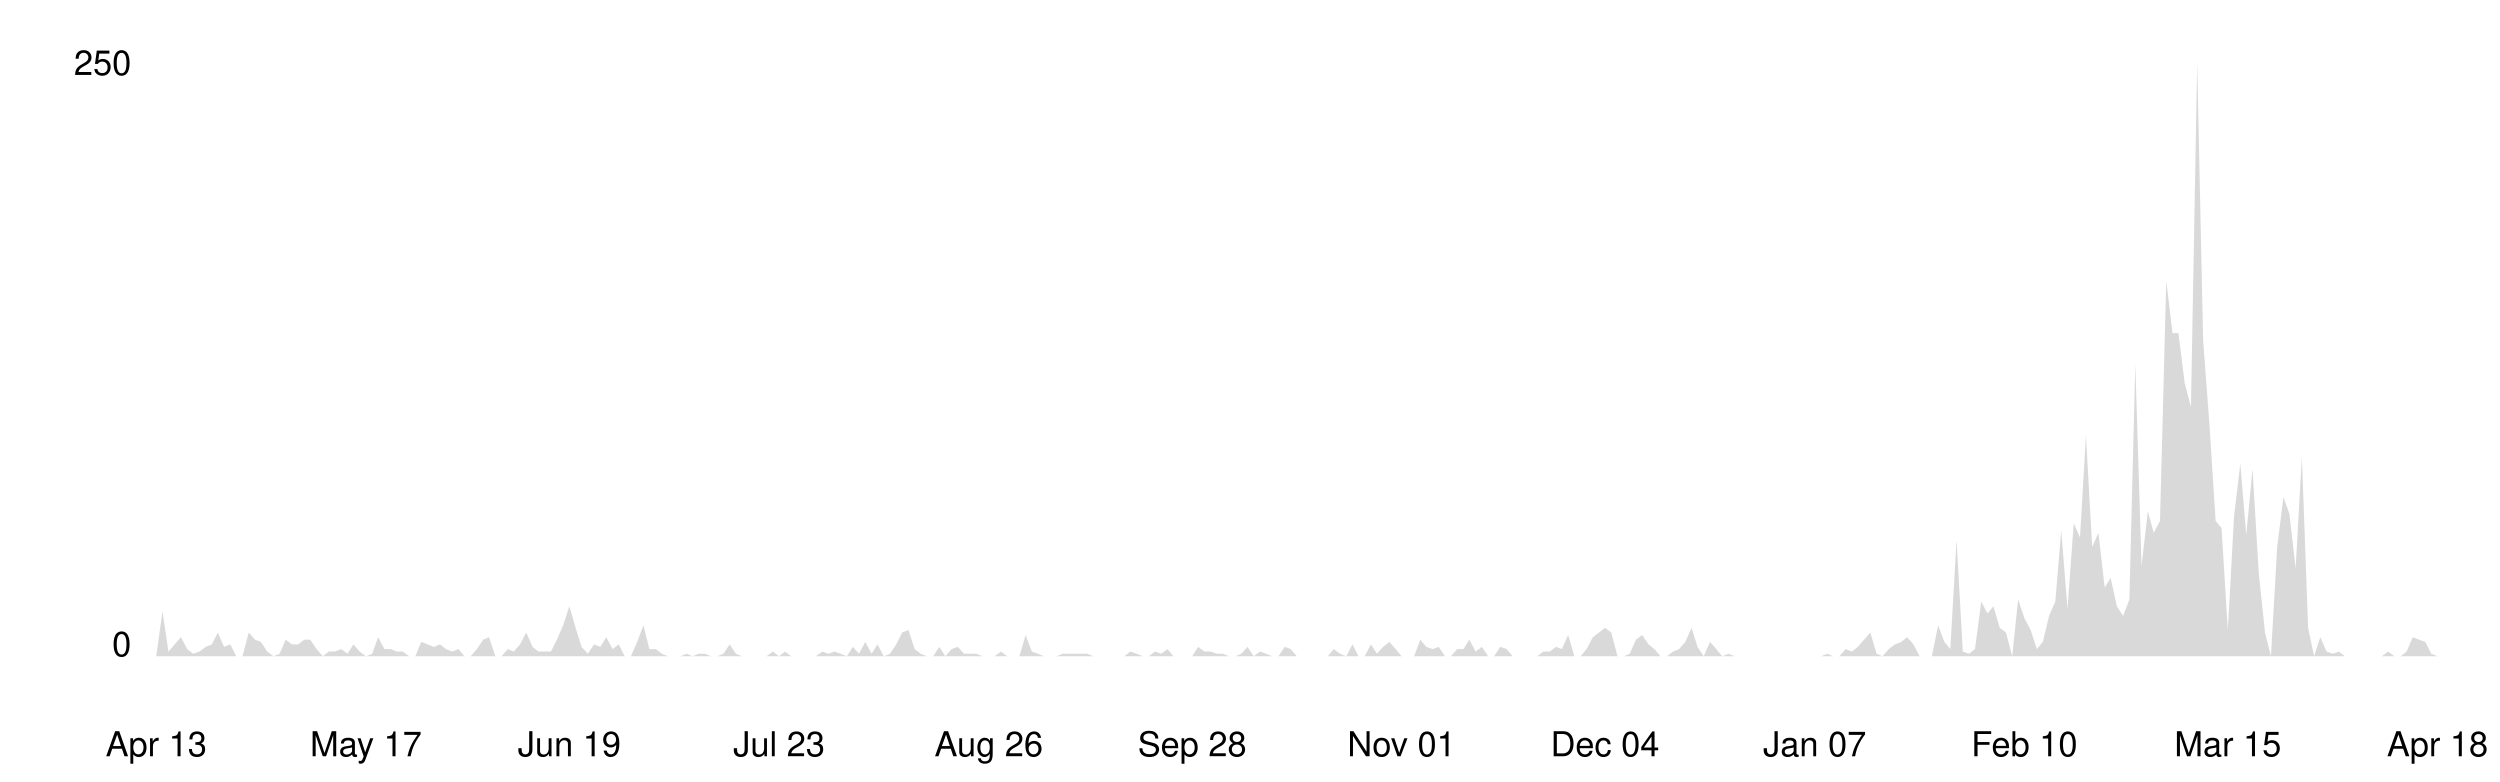
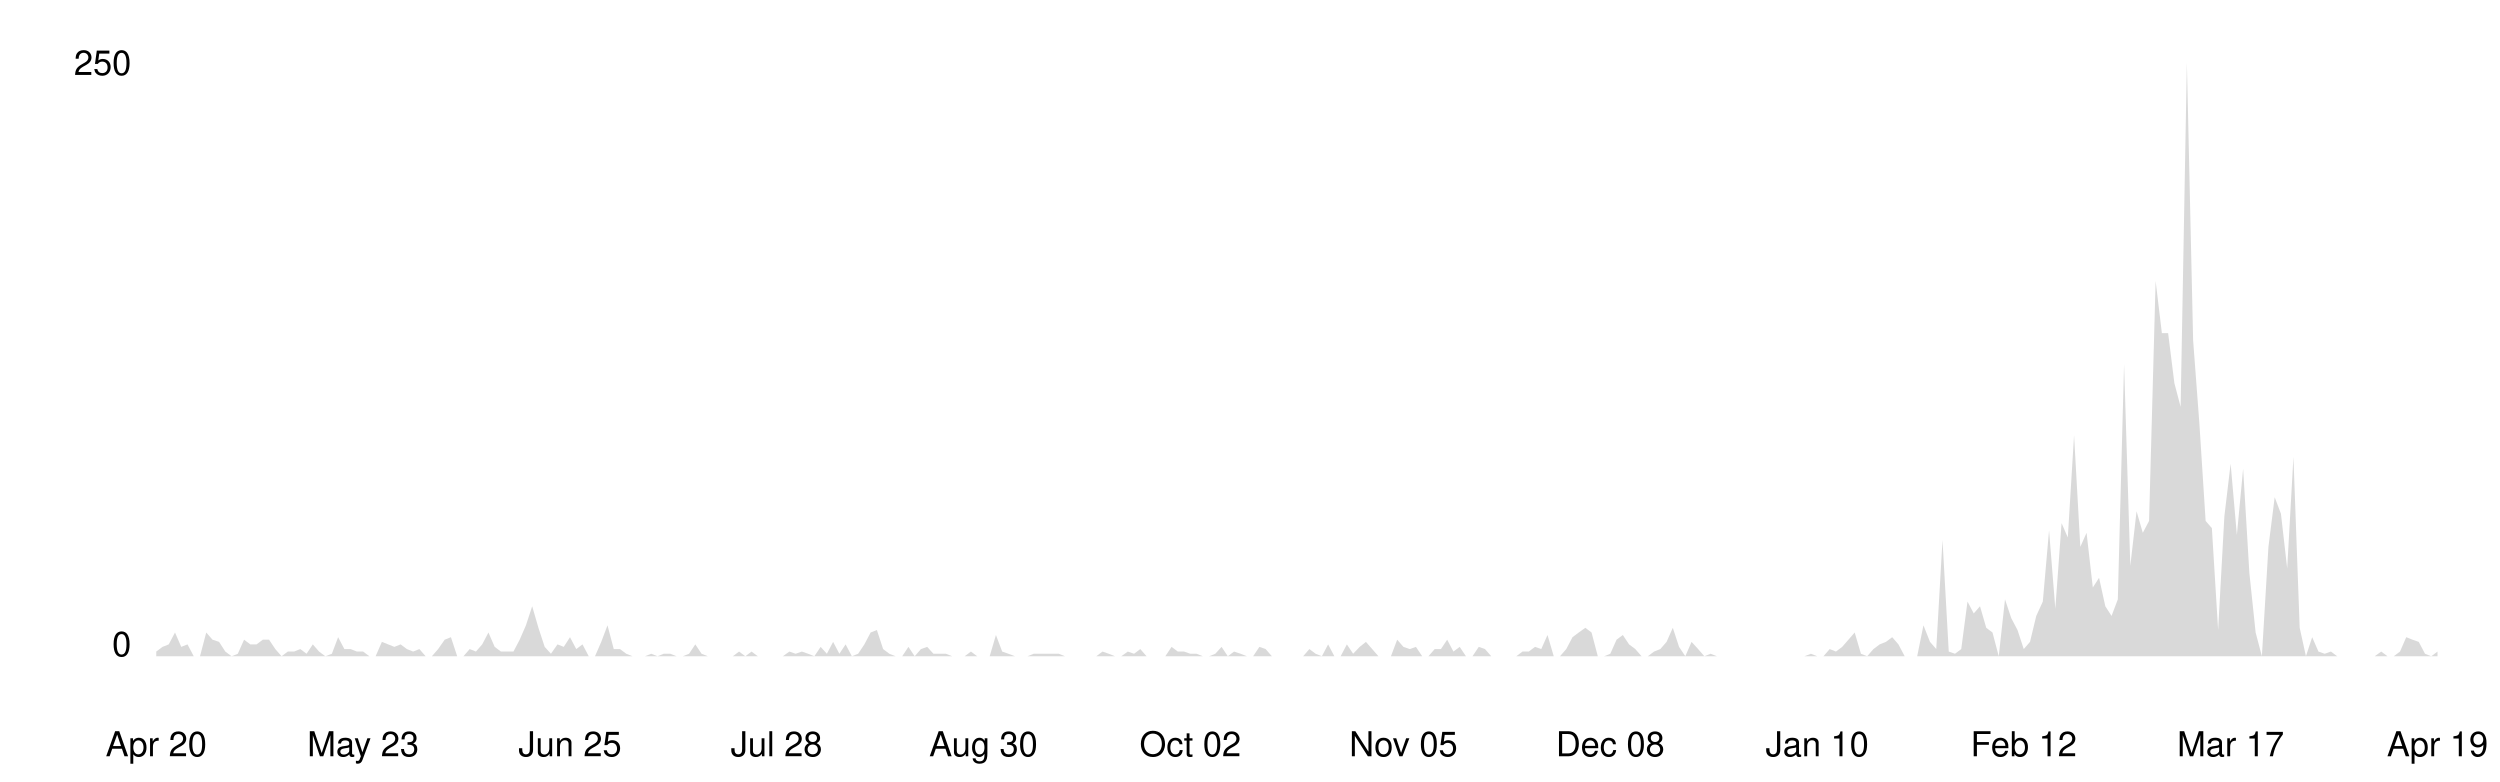
<svg xmlns="http://www.w3.org/2000/svg" viewBox="0 0 800 250" width="100%">
  <style>
    .line { fill: none; stroke-width: 2; stroke-linecap: round; stroke-linejoin: round; }
    .area { opacity: 0.15; }
    .axis-label { font-family: -apple-system, BlinkMacSystemFont, 'Segoe UI', Helvetica, Arial, sans-serif; font-size: 11px; }
    .axis-line { stroke-width: 1; }

    @media (prefers-color-scheme: dark) {
      .line { stroke: #58a6ff; }
      .area { fill: #58a6ff; }
      .axis-label { fill: #8b949e; }
      .axis-line { stroke: #30363d; }
    }
    @media (prefers-color-scheme: light) {
      .line { stroke: #0969da; }
      .area { fill: #0969da; }
      .axis-label { fill: #57606a; }
      .axis-line { stroke: #d0d7de; }
    }
  </style>
  <line class="axis-line" x1="50" y1="20" x2="50" y2="210" />
  <line class="axis-line" x1="50" y1="210" x2="780" y2="210" />
-   <polygon class="area" points="50.0,210.0 52.0,195.6 53.9,208.5 55.9,206.2 57.9,203.9 59.9,207.7 61.8,209.2 63.8,208.5 65.8,207.0 67.8,206.2 69.7,202.4 71.7,207.0 73.7,206.2 75.6,210.0 77.6,210.0 79.6,202.4 81.6,204.7 83.5,205.4 85.5,208.5 87.5,210.0 89.5,209.2 91.4,204.7 93.4,206.2 95.4,206.2 97.4,204.7 99.3,204.7 101.3,207.7 103.3,210.0 105.2,208.5 107.2,208.5 109.2,207.7 111.2,209.2 113.1,206.2 115.1,208.5 117.1,210.0 119.1,209.2 121.0,203.9 123.0,207.7 125.0,207.7 126.9,208.5 128.9,208.5 130.9,210.0 132.9,210.0 134.8,205.4 136.8,206.2 138.8,207.0 140.8,206.2 142.7,207.7 144.7,208.5 146.7,207.7 148.6,210.0 150.6,210.0 152.6,207.7 154.6,204.7 156.5,203.9 158.5,210.0 160.5,210.0 162.5,207.7 164.4,208.5 166.4,206.2 168.4,202.4 170.4,207.0 172.3,208.5 174.3,208.5 176.3,208.5 178.2,204.7 180.2,200.1 182.2,194.0 184.2,200.9 186.1,207.0 188.1,209.2 190.1,206.2 192.1,207.0 194.0,203.9 196.0,207.7 198.0,206.2 199.9,210.0 201.9,210.0 203.9,205.4 205.9,200.1 207.8,207.7 209.8,207.7 211.8,209.2 213.8,210.0 215.7,210.0 217.7,210.0 219.7,209.2 221.6,210.0 223.6,209.2 225.6,209.2 227.6,210.0 229.5,210.0 231.5,209.2 233.5,206.2 235.5,209.2 237.4,210.0 239.4,210.0 241.4,210.0 243.4,210.0 245.3,210.0 247.3,208.5 249.3,210.0 251.2,208.5 253.2,210.0 255.2,210.0 257.2,210.0 259.1,210.0 261.1,210.0 263.1,208.5 265.1,209.2 267.0,208.5 269.0,209.2 271.0,210.0 272.9,207.0 274.9,209.2 276.9,205.4 278.9,209.2 280.8,206.2 282.8,210.0 284.8,209.2 286.8,206.2 288.7,202.4 290.7,201.6 292.7,207.7 294.6,209.2 296.6,210.0 298.6,210.0 300.6,207.0 302.5,210.0 304.5,207.7 306.5,207.0 308.5,209.2 310.4,209.2 312.4,209.2 314.4,210.0 316.4,210.0 318.3,210.0 320.3,208.5 322.3,210.0 324.2,210.0 326.2,210.0 328.2,203.2 330.2,208.5 332.1,209.2 334.1,210.0 336.1,210.0 338.1,210.0 340.0,209.2 342.0,209.2 344.0,209.2 345.9,209.2 347.9,209.2 349.9,210.0 351.9,210.0 353.8,210.0 355.8,210.0 357.8,210.0 359.8,210.0 361.7,208.5 363.7,209.2 365.7,210.0 367.6,210.0 369.6,208.5 371.6,209.2 373.6,207.7 375.5,210.0 377.5,210.0 379.5,210.0 381.5,210.0 383.4,207.0 385.4,208.5 387.4,208.5 389.4,209.2 391.3,209.2 393.3,210.0 395.3,210.0 397.2,209.2 399.2,207.0 401.2,210.0 403.2,208.5 405.1,209.2 407.1,210.0 409.1,210.0 411.1,207.0 413.0,207.7 415.0,210.0 417.0,210.0 418.9,210.0 420.9,210.0 422.9,210.0 424.9,210.0 426.8,207.7 428.8,209.2 430.8,210.0 432.8,206.2 434.7,210.0 436.7,210.0 438.7,206.2 440.6,209.2 442.6,207.0 444.6,205.4 446.6,207.7 448.5,210.0 450.5,210.0 452.5,210.0 454.5,204.7 456.4,207.0 458.4,207.7 460.4,207.0 462.4,210.0 464.3,210.0 466.3,207.7 468.3,207.7 470.2,204.7 472.2,208.5 474.2,207.0 476.2,210.0 478.1,210.0 480.1,207.0 482.1,207.7 484.1,210.0 486.0,210.0 488.0,210.0 490.0,210.0 491.9,210.0 493.9,208.5 495.9,208.5 497.9,207.0 499.8,207.7 501.8,203.2 503.8,210.0 505.8,210.0 507.7,207.7 509.7,203.9 511.7,202.4 513.6,200.9 515.6,202.4 517.6,210.0 519.6,210.0 521.5,209.2 523.5,204.7 525.5,203.2 527.5,206.2 529.4,207.7 531.4,210.0 533.4,210.0 535.4,208.5 537.3,207.7 539.3,205.4 541.3,200.9 543.2,207.0 545.2,210.0 547.2,205.4 549.2,207.7 551.1,210.0 553.1,209.2 555.1,210.0 557.1,210.0 559.0,210.0 561.0,210.0 563.0,210.0 564.9,210.0 566.9,210.0 568.9,210.0 570.9,210.0 572.8,210.0 574.8,210.0 576.8,210.0 578.8,210.0 580.7,210.0 582.7,210.0 584.7,209.2 586.6,210.0 588.6,210.0 590.6,207.7 592.6,208.5 594.5,207.0 596.5,204.7 598.5,202.4 600.5,209.2 602.4,210.0 604.4,207.7 606.4,206.2 608.4,205.4 610.3,203.9 612.3,206.2 614.3,210.0 616.2,210.0 618.2,210.0 620.2,200.1 622.2,205.4 624.1,207.7 626.1,172.8 628.1,208.5 630.1,209.2 632.0,207.7 634.0,192.5 636.0,196.3 637.9,194.0 639.9,200.9 641.9,202.4 643.9,210.0 645.8,191.8 647.8,197.8 649.8,201.6 651.8,207.7 653.7,205.4 655.7,197.1 657.7,192.5 659.6,169.7 661.6,194.8 663.6,167.4 665.6,172.0 667.5,139.3 669.5,175.0 671.5,170.5 673.5,188.0 675.4,184.9 677.4,194.0 679.4,197.1 681.4,191.8 683.3,116.5 685.3,181.1 687.3,163.6 689.2,170.5 691.2,166.7 693.2,89.9 695.2,106.6 697.1,106.6 699.1,122.6 701.1,130.2 703.1,20.0 705.0,108.9 707.0,135.5 709.0,166.7 710.9,169.0 712.9,201.6 714.9,165.2 716.9,148.4 718.8,171.2 720.8,150.0 722.8,183.4 724.8,202.4 726.7,210.0 728.7,175.0 730.7,159.1 732.6,164.4 734.6,181.9 736.6,146.2 738.6,200.9 740.5,210.0 742.5,203.9 744.5,208.5 746.5,209.2 748.4,208.5 750.4,210.0 752.4,210.0 754.4,210.0 756.3,210.0 758.3,210.0 760.3,210.0 762.2,210.0 764.2,208.5 766.2,210.0 768.2,210.0 770.1,208.5 772.1,203.9 774.1,204.7 776.1,205.4 778.0,209.2 780.0,210.0 780.0,210.0 50.0,210.0" />
-   <polyline class="line" points="50.0,210.0 52.0,195.6 53.9,208.5 55.9,206.2 57.9,203.9 59.9,207.7 61.8,209.2 63.8,208.5 65.8,207.0 67.8,206.2 69.7,202.4 71.7,207.0 73.7,206.2 75.6,210.0 77.6,210.0 79.6,202.4 81.6,204.7 83.5,205.4 85.5,208.5 87.5,210.0 89.5,209.2 91.4,204.7 93.4,206.2 95.4,206.2 97.4,204.7 99.3,204.7 101.3,207.7 103.3,210.0 105.2,208.5 107.2,208.5 109.2,207.7 111.2,209.2 113.1,206.2 115.1,208.5 117.1,210.0 119.1,209.2 121.0,203.9 123.0,207.7 125.0,207.7 126.9,208.5 128.9,208.5 130.9,210.0 132.9,210.0 134.8,205.4 136.8,206.2 138.8,207.0 140.8,206.2 142.7,207.7 144.7,208.5 146.7,207.7 148.6,210.0 150.6,210.0 152.6,207.7 154.6,204.7 156.5,203.9 158.5,210.0 160.5,210.0 162.5,207.7 164.4,208.5 166.4,206.2 168.4,202.4 170.4,207.0 172.3,208.5 174.3,208.5 176.3,208.5 178.2,204.7 180.2,200.1 182.2,194.0 184.2,200.9 186.1,207.0 188.1,209.2 190.1,206.2 192.1,207.0 194.0,203.9 196.0,207.7 198.0,206.2 199.9,210.0 201.9,210.0 203.9,205.4 205.9,200.1 207.8,207.7 209.8,207.7 211.8,209.2 213.8,210.0 215.7,210.0 217.7,210.0 219.7,209.2 221.6,210.0 223.6,209.2 225.6,209.2 227.6,210.0 229.5,210.0 231.5,209.2 233.5,206.2 235.5,209.2 237.4,210.0 239.4,210.0 241.4,210.0 243.4,210.0 245.3,210.0 247.3,208.5 249.3,210.0 251.2,208.5 253.2,210.0 255.2,210.0 257.2,210.0 259.1,210.0 261.1,210.0 263.1,208.5 265.1,209.2 267.0,208.5 269.0,209.2 271.0,210.0 272.9,207.0 274.9,209.2 276.9,205.4 278.9,209.2 280.8,206.2 282.8,210.0 284.8,209.2 286.8,206.2 288.7,202.4 290.7,201.6 292.7,207.7 294.6,209.2 296.6,210.0 298.6,210.0 300.6,207.0 302.5,210.0 304.5,207.7 306.5,207.0 308.5,209.2 310.4,209.2 312.4,209.2 314.4,210.0 316.4,210.0 318.3,210.0 320.3,208.5 322.3,210.0 324.2,210.0 326.2,210.0 328.2,203.2 330.2,208.5 332.1,209.2 334.1,210.0 336.1,210.0 338.1,210.0 340.0,209.2 342.0,209.2 344.0,209.2 345.9,209.2 347.9,209.2 349.9,210.0 351.9,210.0 353.8,210.0 355.8,210.0 357.8,210.0 359.8,210.0 361.7,208.5 363.7,209.2 365.7,210.0 367.6,210.0 369.6,208.5 371.6,209.2 373.6,207.7 375.5,210.0 377.5,210.0 379.5,210.0 381.5,210.0 383.4,207.0 385.4,208.5 387.4,208.5 389.4,209.2 391.3,209.2 393.3,210.0 395.3,210.0 397.2,209.2 399.2,207.0 401.2,210.0 403.2,208.5 405.1,209.2 407.1,210.0 409.1,210.0 411.1,207.0 413.0,207.7 415.0,210.0 417.0,210.0 418.9,210.0 420.9,210.0 422.9,210.0 424.9,210.0 426.8,207.7 428.8,209.2 430.8,210.0 432.8,206.2 434.7,210.0 436.7,210.0 438.7,206.2 440.6,209.2 442.6,207.0 444.6,205.4 446.6,207.7 448.5,210.0 450.5,210.0 452.5,210.0 454.5,204.7 456.4,207.0 458.4,207.7 460.4,207.0 462.4,210.0 464.3,210.0 466.3,207.7 468.3,207.7 470.2,204.7 472.2,208.5 474.2,207.0 476.2,210.0 478.1,210.0 480.1,207.0 482.1,207.7 484.1,210.0 486.0,210.0 488.0,210.0 490.0,210.0 491.9,210.0 493.9,208.5 495.9,208.5 497.9,207.0 499.8,207.7 501.8,203.2 503.8,210.0 505.8,210.0 507.7,207.7 509.7,203.9 511.7,202.4 513.6,200.9 515.6,202.4 517.6,210.0 519.6,210.0 521.5,209.2 523.5,204.7 525.5,203.2 527.5,206.2 529.4,207.7 531.4,210.0 533.4,210.0 535.4,208.5 537.3,207.7 539.3,205.4 541.3,200.9 543.2,207.0 545.2,210.0 547.2,205.4 549.2,207.7 551.1,210.0 553.1,209.2 555.1,210.0 557.1,210.0 559.0,210.0 561.0,210.0 563.0,210.0 564.9,210.0 566.9,210.0 568.9,210.0 570.9,210.0 572.8,210.0 574.8,210.0 576.8,210.0 578.8,210.0 580.7,210.0 582.7,210.0 584.7,209.2 586.6,210.0 588.6,210.0 590.6,207.7 592.6,208.5 594.5,207.0 596.5,204.7 598.5,202.4 600.5,209.2 602.4,210.0 604.4,207.7 606.4,206.2 608.4,205.4 610.3,203.9 612.3,206.2 614.3,210.0 616.2,210.0 618.2,210.0 620.2,200.1 622.2,205.4 624.1,207.7 626.1,172.8 628.1,208.5 630.1,209.2 632.0,207.7 634.0,192.5 636.0,196.3 637.9,194.0 639.9,200.9 641.9,202.4 643.9,210.0 645.8,191.8 647.8,197.8 649.8,201.6 651.8,207.7 653.7,205.4 655.7,197.1 657.7,192.5 659.6,169.7 661.6,194.8 663.6,167.4 665.6,172.0 667.5,139.3 669.5,175.0 671.5,170.5 673.5,188.0 675.4,184.9 677.4,194.0 679.4,197.1 681.4,191.8 683.3,116.5 685.3,181.1 687.3,163.6 689.2,170.5 691.2,166.7 693.2,89.9 695.2,106.6 697.1,106.6 699.1,122.6 701.1,130.2 703.1,20.0 705.0,108.9 707.0,135.5 709.0,166.7 710.9,169.0 712.9,201.6 714.9,165.2 716.9,148.4 718.8,171.2 720.8,150.0 722.8,183.4 724.8,202.4 726.7,210.0 728.7,175.0 730.7,159.1 732.6,164.4 734.6,181.9 736.6,146.2 738.6,200.9 740.5,210.0 742.5,203.9 744.5,208.5 746.5,209.2 748.4,208.5 750.4,210.0 752.4,210.0 754.4,210.0 756.3,210.0 758.3,210.0 760.3,210.0 762.2,210.0 764.2,208.5 766.2,210.0 768.2,210.0 770.1,208.5 772.1,203.9 774.1,204.7 776.1,205.4 778.0,209.2 780.0,210.0" />
+   <polygon class="area" points="50.0,208.5 52.0,207.0 54.0,206.2 56.0,202.4 58.0,207.0 60.0,206.2 62.0,210.0 64.0,210.0 66.0,202.4 68.0,204.7 70.1,205.4 72.1,208.5 74.1,210.0 76.1,209.2 78.1,204.7 80.1,206.2 82.1,206.2 84.1,204.7 86.1,204.7 88.1,207.7 90.1,210.0 92.1,208.5 94.1,208.5 96.1,207.7 98.1,209.2 100.1,206.2 102.1,208.5 104.1,210.0 106.2,209.2 108.2,203.9 110.2,207.7 112.2,207.7 114.2,208.5 116.2,208.5 118.2,210.0 120.2,210.0 122.2,205.4 124.2,206.2 126.2,207.0 128.2,206.2 130.2,207.7 132.2,208.5 134.2,207.7 136.2,210.0 138.2,210.0 140.2,207.7 142.3,204.7 144.3,203.9 146.3,210.0 148.3,210.0 150.3,207.7 152.3,208.5 154.3,206.2 156.3,202.4 158.3,207.0 160.3,208.5 162.3,208.5 164.3,208.5 166.3,204.7 168.3,200.1 170.3,194.0 172.3,200.9 174.3,207.0 176.3,209.2 178.4,206.2 180.4,207.0 182.4,203.9 184.4,207.7 186.4,206.2 188.4,210.0 190.4,210.0 192.4,205.4 194.4,200.1 196.4,207.7 198.4,207.7 200.4,209.2 202.4,210.0 204.4,210.0 206.4,210.0 208.4,209.2 210.4,210.0 212.4,209.2 214.5,209.2 216.5,210.0 218.5,210.0 220.5,209.2 222.5,206.2 224.5,209.2 226.5,210.0 228.5,210.0 230.5,210.0 232.5,210.0 234.5,210.0 236.5,208.5 238.5,210.0 240.5,208.5 242.5,210.0 244.5,210.0 246.5,210.0 248.5,210.0 250.5,210.0 252.6,208.5 254.6,209.2 256.6,208.5 258.6,209.2 260.6,210.0 262.6,207.0 264.6,209.2 266.6,205.4 268.6,209.2 270.6,206.2 272.6,210.0 274.6,209.2 276.6,206.2 278.6,202.4 280.6,201.6 282.6,207.7 284.6,209.2 286.6,210.0 288.7,210.0 290.7,207.0 292.7,210.0 294.7,207.7 296.7,207.0 298.7,209.2 300.7,209.2 302.7,209.2 304.7,210.0 306.7,210.0 308.7,210.0 310.7,208.5 312.7,210.0 314.7,210.0 316.7,210.0 318.7,203.2 320.7,208.5 322.7,209.2 324.8,210.0 326.8,210.0 328.8,210.0 330.8,209.2 332.8,209.2 334.8,209.2 336.8,209.2 338.8,209.2 340.8,210.0 342.8,210.0 344.8,210.0 346.8,210.0 348.8,210.0 350.8,210.0 352.8,208.5 354.8,209.2 356.8,210.0 358.8,210.0 360.9,208.5 362.9,209.2 364.9,207.7 366.9,210.0 368.9,210.0 370.9,210.0 372.9,210.0 374.9,207.0 376.9,208.5 378.9,208.5 380.9,209.2 382.9,209.2 384.9,210.0 386.9,210.0 388.9,209.2 390.9,207.0 392.9,210.0 394.9,208.5 397.0,209.2 399.0,210.0 401.0,210.0 403.0,207.0 405.0,207.7 407.0,210.0 409.0,210.0 411.0,210.0 413.0,210.0 415.0,210.0 417.0,210.0 419.0,207.7 421.0,209.2 423.0,210.0 425.0,206.2 427.0,210.0 429.0,210.0 431.0,206.2 433.0,209.2 435.1,207.0 437.1,205.4 439.1,207.7 441.1,210.0 443.1,210.0 445.1,210.0 447.1,204.7 449.1,207.0 451.1,207.7 453.1,207.0 455.1,210.0 457.1,210.0 459.1,207.7 461.1,207.7 463.1,204.7 465.1,208.5 467.1,207.0 469.1,210.0 471.2,210.0 473.2,207.0 475.2,207.7 477.2,210.0 479.2,210.0 481.2,210.0 483.2,210.0 485.2,210.0 487.2,208.5 489.2,208.5 491.2,207.0 493.2,207.7 495.2,203.2 497.2,210.0 499.2,210.0 501.2,207.7 503.2,203.9 505.2,202.4 507.3,200.9 509.3,202.4 511.3,210.0 513.3,210.0 515.3,209.2 517.3,204.7 519.3,203.2 521.3,206.2 523.3,207.7 525.3,210.0 527.3,210.0 529.3,208.5 531.3,207.7 533.3,205.4 535.3,200.9 537.3,207.0 539.3,210.0 541.3,205.4 543.4,207.7 545.4,210.0 547.4,209.2 549.4,210.0 551.4,210.0 553.4,210.0 555.4,210.0 557.4,210.0 559.4,210.0 561.4,210.0 563.4,210.0 565.4,210.0 567.4,210.0 569.4,210.0 571.4,210.0 573.4,210.0 575.4,210.0 577.4,210.0 579.5,209.2 581.5,210.0 583.5,210.0 585.5,207.7 587.5,208.5 589.5,207.0 591.5,204.7 593.5,202.4 595.5,209.2 597.5,210.0 599.5,207.7 601.5,206.2 603.5,205.4 605.5,203.9 607.5,206.2 609.5,210.0 611.5,210.0 613.5,210.0 615.5,200.1 617.6,205.4 619.6,207.7 621.6,172.8 623.6,208.5 625.6,209.2 627.6,207.7 629.6,192.5 631.6,196.3 633.6,194.0 635.6,200.9 637.6,202.4 639.6,210.0 641.6,191.8 643.6,197.8 645.6,201.6 647.6,207.7 649.6,205.4 651.6,197.1 653.7,192.5 655.7,169.7 657.7,194.8 659.7,167.4 661.7,172.0 663.7,139.3 665.7,175.0 667.7,170.5 669.7,188.0 671.7,184.9 673.7,194.0 675.7,197.1 677.7,191.8 679.7,116.5 681.7,181.1 683.7,163.6 685.7,170.5 687.7,166.7 689.8,89.9 691.8,106.6 693.8,106.6 695.8,122.6 697.8,130.2 699.8,20.0 701.8,108.9 703.8,135.5 705.8,166.7 707.8,169.0 709.8,201.6 711.8,165.2 713.8,148.4 715.8,171.2 717.8,150.0 719.8,183.4 721.8,202.4 723.8,210.0 725.9,175.0 727.9,159.1 729.9,164.4 731.9,181.9 733.9,146.2 735.9,200.9 737.9,210.0 739.9,203.9 741.9,208.5 743.9,209.2 745.9,208.5 747.9,210.0 749.9,210.0 751.9,210.0 753.9,210.0 755.9,210.0 757.9,210.0 759.9,210.0 762.0,208.5 764.0,210.0 766.0,210.0 768.0,208.5 770.0,203.9 772.0,204.7 774.0,205.4 776.0,209.2 778.0,210.0 780.0,208.5 780.0,210.0 50.0,210.0" />
+   <polyline class="line" points="50.0,208.5 52.0,207.0 54.0,206.2 56.0,202.4 58.0,207.0 60.0,206.2 62.0,210.0 64.0,210.0 66.0,202.4 68.0,204.7 70.1,205.4 72.1,208.5 74.1,210.0 76.1,209.2 78.1,204.7 80.1,206.2 82.1,206.2 84.1,204.7 86.1,204.7 88.1,207.7 90.1,210.0 92.1,208.5 94.1,208.5 96.1,207.7 98.1,209.2 100.1,206.2 102.1,208.5 104.1,210.0 106.2,209.2 108.2,203.9 110.2,207.7 112.2,207.7 114.2,208.5 116.2,208.5 118.2,210.0 120.2,210.0 122.2,205.4 124.2,206.2 126.2,207.0 128.2,206.2 130.2,207.7 132.2,208.5 134.2,207.7 136.2,210.0 138.2,210.0 140.2,207.7 142.3,204.7 144.3,203.9 146.3,210.0 148.3,210.0 150.3,207.7 152.3,208.5 154.3,206.2 156.3,202.4 158.3,207.0 160.3,208.5 162.3,208.5 164.3,208.5 166.3,204.7 168.3,200.1 170.3,194.0 172.3,200.9 174.3,207.0 176.3,209.2 178.4,206.2 180.4,207.0 182.4,203.9 184.4,207.7 186.4,206.2 188.4,210.0 190.4,210.0 192.4,205.4 194.4,200.1 196.4,207.7 198.4,207.7 200.4,209.2 202.4,210.0 204.4,210.0 206.4,210.0 208.4,209.2 210.4,210.0 212.4,209.2 214.5,209.2 216.5,210.0 218.5,210.0 220.5,209.2 222.5,206.2 224.5,209.2 226.5,210.0 228.5,210.0 230.5,210.0 232.5,210.0 234.5,210.0 236.5,208.5 238.5,210.0 240.5,208.5 242.5,210.0 244.5,210.0 246.5,210.0 248.5,210.0 250.5,210.0 252.6,208.5 254.6,209.2 256.6,208.5 258.6,209.2 260.6,210.0 262.6,207.0 264.6,209.2 266.6,205.4 268.6,209.2 270.6,206.2 272.6,210.0 274.6,209.2 276.6,206.2 278.6,202.4 280.6,201.6 282.6,207.7 284.6,209.2 286.6,210.0 288.7,210.0 290.7,207.0 292.7,210.0 294.7,207.7 296.7,207.0 298.7,209.2 300.7,209.2 302.7,209.2 304.7,210.0 306.7,210.0 308.7,210.0 310.7,208.5 312.7,210.0 314.7,210.0 316.7,210.0 318.7,203.2 320.7,208.5 322.7,209.2 324.8,210.0 326.8,210.0 328.8,210.0 330.8,209.2 332.8,209.2 334.8,209.2 336.8,209.2 338.8,209.2 340.8,210.0 342.8,210.0 344.8,210.0 346.8,210.0 348.8,210.0 350.8,210.0 352.8,208.5 354.8,209.2 356.8,210.0 358.8,210.0 360.9,208.5 362.9,209.2 364.9,207.7 366.9,210.0 368.9,210.0 370.9,210.0 372.9,210.0 374.9,207.0 376.9,208.5 378.9,208.5 380.9,209.2 382.9,209.2 384.9,210.0 386.9,210.0 388.9,209.2 390.9,207.0 392.9,210.0 394.9,208.5 397.0,209.2 399.0,210.0 401.0,210.0 403.0,207.0 405.0,207.7 407.0,210.0 409.0,210.0 411.0,210.0 413.0,210.0 415.0,210.0 417.0,210.0 419.0,207.7 421.0,209.2 423.0,210.0 425.0,206.2 427.0,210.0 429.0,210.0 431.0,206.2 433.0,209.2 435.1,207.0 437.1,205.4 439.1,207.7 441.1,210.0 443.1,210.0 445.1,210.0 447.1,204.7 449.1,207.0 451.1,207.7 453.1,207.0 455.1,210.0 457.1,210.0 459.1,207.7 461.1,207.7 463.1,204.7 465.1,208.5 467.1,207.0 469.1,210.0 471.2,210.0 473.2,207.0 475.2,207.7 477.2,210.0 479.2,210.0 481.2,210.0 483.2,210.0 485.2,210.0 487.2,208.5 489.2,208.5 491.2,207.0 493.2,207.7 495.2,203.2 497.2,210.0 499.2,210.0 501.2,207.7 503.2,203.9 505.2,202.4 507.3,200.9 509.3,202.4 511.3,210.0 513.3,210.0 515.3,209.2 517.3,204.7 519.3,203.2 521.3,206.2 523.3,207.7 525.3,210.0 527.3,210.0 529.3,208.5 531.3,207.7 533.3,205.4 535.3,200.9 537.3,207.0 539.3,210.0 541.3,205.4 543.4,207.7 545.4,210.0 547.4,209.2 549.4,210.0 551.4,210.0 553.4,210.0 555.4,210.0 557.4,210.0 559.4,210.0 561.4,210.0 563.4,210.0 565.4,210.0 567.4,210.0 569.4,210.0 571.4,210.0 573.4,210.0 575.4,210.0 577.4,210.0 579.5,209.2 581.5,210.0 583.5,210.0 585.5,207.7 587.5,208.5 589.5,207.0 591.5,204.7 593.5,202.4 595.5,209.2 597.5,210.0 599.5,207.7 601.5,206.2 603.5,205.4 605.5,203.9 607.5,206.2 609.5,210.0 611.5,210.0 613.5,210.0 615.5,200.1 617.6,205.4 619.6,207.7 621.6,172.8 623.6,208.5 625.6,209.2 627.6,207.7 629.6,192.5 631.6,196.3 633.6,194.0 635.6,200.9 637.6,202.4 639.6,210.0 641.6,191.8 643.6,197.8 645.6,201.6 647.6,207.7 649.6,205.4 651.6,197.1 653.7,192.5 655.7,169.7 657.7,194.8 659.7,167.4 661.7,172.0 663.7,139.3 665.7,175.0 667.7,170.5 669.7,188.0 671.7,184.9 673.7,194.0 675.7,197.1 677.7,191.8 679.7,116.5 681.7,181.1 683.7,163.6 685.7,170.5 687.7,166.7 689.8,89.9 691.8,106.6 693.8,106.6 695.8,122.6 697.8,130.2 699.8,20.0 701.8,108.9 703.8,135.5 705.8,166.7 707.8,169.0 709.8,201.6 711.8,165.2 713.8,148.4 715.8,171.2 717.8,150.0 719.8,183.4 721.8,202.4 723.8,210.0 725.9,175.0 727.9,159.1 729.9,164.4 731.9,181.9 733.9,146.2 735.9,200.9 737.9,210.0 739.9,203.9 741.9,208.5 743.9,209.2 745.9,208.5 747.9,210.0 749.9,210.0 751.9,210.0 753.9,210.0 755.9,210.0 757.9,210.0 759.9,210.0 762.0,208.5 764.0,210.0 766.0,210.0 768.0,208.5 770.0,203.9 772.0,204.7 774.0,205.4 776.0,209.2 778.0,210.0 780.0,208.5" />
  <text x="42" y="210" text-anchor="end" class="axis-label">0</text>
  <text x="42" y="24" text-anchor="end" class="axis-label">250</text>
-   <text x="50.0" y="242" text-anchor="middle" class="axis-label">Apr 13</text>
-   <text x="117.1" y="242" text-anchor="middle" class="axis-label">May 17</text>
-   <text x="182.2" y="242" text-anchor="middle" class="axis-label">Jun 19</text>
-   <text x="249.3" y="242" text-anchor="middle" class="axis-label">Jul 23</text>
-   <text x="316.4" y="242" text-anchor="middle" class="axis-label">Aug 26</text>
-   <text x="381.5" y="242" text-anchor="middle" class="axis-label">Sep 28</text>
-   <text x="448.5" y="242" text-anchor="middle" class="axis-label">Nov 01</text>
-   <text x="513.6" y="242" text-anchor="middle" class="axis-label">Dec 04</text>
-   <text x="580.7" y="242" text-anchor="middle" class="axis-label">Jan 07</text>
-   <text x="647.8" y="242" text-anchor="middle" class="axis-label">Feb 10</text>
-   <text x="712.9" y="242" text-anchor="middle" class="axis-label">Mar 15</text>
-   <text x="780.0" y="242" text-anchor="middle" class="axis-label">Apr 18</text>
+   <text x="50.0" y="242" text-anchor="middle" class="axis-label">Apr 20</text>
+   <text x="116.2" y="242" text-anchor="middle" class="axis-label">May 23</text>
+   <text x="182.4" y="242" text-anchor="middle" class="axis-label">Jun 25</text>
+   <text x="248.5" y="242" text-anchor="middle" class="axis-label">Jul 28</text>
+   <text x="314.7" y="242" text-anchor="middle" class="axis-label">Aug 30</text>
+   <text x="380.9" y="242" text-anchor="middle" class="axis-label">Oct 02</text>
+   <text x="449.1" y="242" text-anchor="middle" class="axis-label">Nov 05</text>
+   <text x="515.3" y="242" text-anchor="middle" class="axis-label">Dec 08</text>
+   <text x="581.5" y="242" text-anchor="middle" class="axis-label">Jan 10</text>
+   <text x="647.6" y="242" text-anchor="middle" class="axis-label">Feb 12</text>
+   <text x="713.8" y="242" text-anchor="middle" class="axis-label">Mar 17</text>
+   <text x="780.0" y="242" text-anchor="middle" class="axis-label">Apr 19</text>
</svg>
